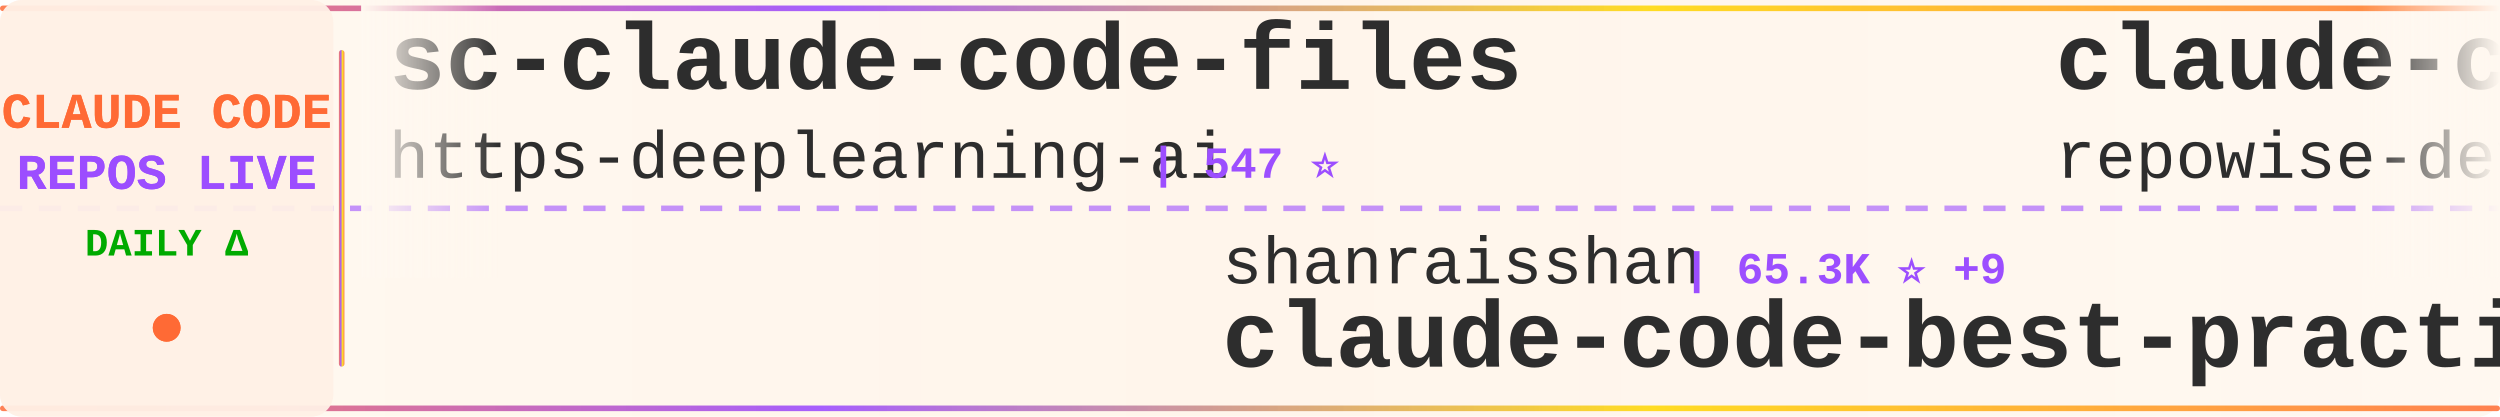
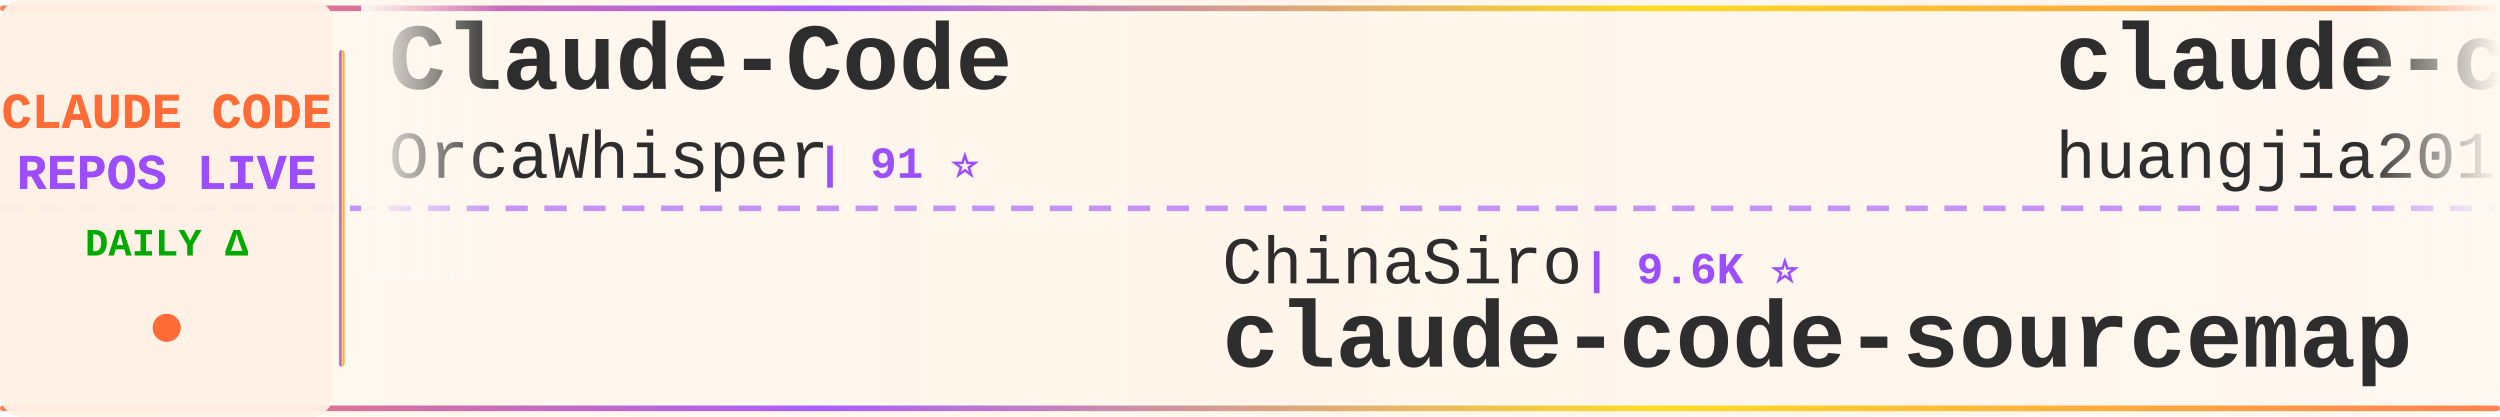
<svg xmlns="http://www.w3.org/2000/svg" width="900" height="150">
  <defs>
    <linearGradient id="tickerBg" x1="0%" y1="0%" x2="100%" y2="0%">
      <stop offset="0%" style="stop-color:#fff8f0;stop-opacity:0.98" />
      <stop offset="50%" style="stop-color:#fff5eb;stop-opacity:1" />
      <stop offset="100%" style="stop-color:#fff8f0;stop-opacity:0.98" />
    </linearGradient>
    <linearGradient id="borderGrad" x1="0%" y1="0%" x2="100%" y2="0%">
      <stop offset="0%" style="stop-color:#FF6B35;stop-opacity:0.85">
        <animate attributeName="stop-opacity" values="0.85;1;0.85" dur="2s" repeatCount="indefinite" />
      </stop>
      <stop offset="33%" style="stop-color:#9C4EFF;stop-opacity:0.9">
        <animate attributeName="stop-opacity" values="0.9;1;0.9" dur="2.2s" repeatCount="indefinite" />
      </stop>
      <stop offset="66%" style="stop-color:#FFD700;stop-opacity:0.85">
        <animate attributeName="stop-opacity" values="0.85;1;0.85" dur="1.8s" repeatCount="indefinite" />
      </stop>
      <stop offset="100%" style="stop-color:#FF6B35;stop-opacity:0.85">
        <animate attributeName="stop-opacity" values="0.85;1;0.85" dur="2s" repeatCount="indefinite" />
      </stop>
    </linearGradient>
    <filter id="textGlow">
      <feGaussianBlur stdDeviation="0.15" result="coloredBlur" />
      <feMerge>
        <feMergeNode in="coloredBlur" />
        <feMergeNode in="SourceGraphic" />
      </feMerge>
    </filter>
    <filter id="metricGlow">
      <feGaussianBlur stdDeviation="0.2" result="coloredBlur" />
      <feMerge>
        <feMergeNode in="coloredBlur" />
        <feMergeNode in="SourceGraphic" />
      </feMerge>
    </filter>
    <linearGradient id="leftFade" x1="0%" y1="0%" x2="100%" y2="0%">
      <stop offset="0%" style="stop-color:#fff8f0;stop-opacity:1" />
      <stop offset="100%" style="stop-color:#fff8f0;stop-opacity:0" />
    </linearGradient>
    <linearGradient id="rightFade" x1="0%" y1="0%" x2="100%" y2="0%">
      <stop offset="0%" style="stop-color:#fff8f0;stop-opacity:0" />
      <stop offset="100%" style="stop-color:#fff8f0;stop-opacity:1" />
    </linearGradient>
  </defs>
  <rect width="900" height="150" fill="url(#tickerBg)" rx="8" />
  <rect x="0" y="2" width="900" height="2" fill="url(#borderGrad)" rx="1" />
  <rect x="0" y="146" width="900" height="2" fill="url(#borderGrad)" rx="1" />
  <line x1="0" y1="75" x2="900" y2="75" stroke="#9C4EFF" stroke-width="2" stroke-dasharray="8 6" opacity="0.6" />
  <rect x="0" y="0" width="120" height="150" fill="#fff0e6" opacity="0.95" rx="8" />
  <text x="60" y="46" font-family="'Courier New', monospace" font-size="18" font-weight="bold" fill="#FF6B35" text-anchor="middle" filter="url(#textGlow)">
    CLAUDE CODE
  </text>
  <text x="60" y="68" font-family="'Courier New', monospace" font-size="18" font-weight="bold" fill="#9C4EFF" text-anchor="middle" filter="url(#textGlow)">
    REPOS LIVE
  </text>
  <text x="60" y="92" font-family="'Courier New', monospace" font-size="14" font-weight="bold" fill="#00aa00" text-anchor="middle">
    DAILY Δ
  </text>
  <circle cx="60" cy="118" r="5" fill="#FF6B35" filter="url(#metricGlow)">
    <animate attributeName="r" values="4;6;4" dur="1.5s" repeatCount="indefinite" />
    <animate attributeName="opacity" values="0.6;1;0.6" dur="1.5s" repeatCount="indefinite" />
  </circle>
  <rect x="122" y="18" width="2" height="114" fill="url(#borderGrad)" rx="1" />
  <clipPath id="tickerClip">
    <rect x="130" y="0" width="770" height="150" />
  </clipPath>
  <g clip-path="url(#tickerClip)">
    <g id="tickerItems">
      <animateTransform attributeName="transform" attributeType="XML" type="translate" from="0 0" to="-3000 0" dur="54s" repeatCount="indefinite" />
      <g transform="translate(0, 0)">
-         <text x="140" y="32" font-family="'Courier New', monospace" font-size="34" font-weight="bold" fill="#2d2d2d">sc-claude-code-files</text>
-         <text x="140" y="64" font-family="'Courier New', monospace" font-size="24" font-weight="normal" fill="#2d2d2d" opacity="1.0">https-deeplearning-ai</text>
-         <text x="414" y="64" font-family="'Courier New', monospace" font-size="16" font-weight="bold" fill="#9C4EFF"> | 547 ⭐</text>
+         <text x="140" y="32" font-family="'Courier New', monospace" font-size="34" font-weight="bold" fill="#2d2d2d">Claude-Code</text>
+         <text x="140" y="64" font-family="'Courier New', monospace" font-size="24" font-weight="normal" fill="#2d2d2d" opacity="1.0">OrcaWhisper</text>
+         <text x="294" y="64" font-family="'Courier New', monospace" font-size="16" font-weight="bold" fill="#9C4EFF"> | 91 ⭐</text>
      </g>
      <g transform="translate(300, 0)">
-         <text x="140" y="102" font-family="'Courier New', monospace" font-size="24" font-weight="normal" fill="#2d2d2d" opacity="1.0">shanraisshan</text>
-         <text x="306" y="102" font-family="'Courier New', monospace" font-size="16" font-weight="bold" fill="#9C4EFF"> | 65.3K ⭐ +9</text>
-         <text x="140" y="132" font-family="'Courier New', monospace" font-size="34" font-weight="bold" fill="#2d2d2d">claude-code-best-practic...</text>
+         <text x="140" y="102" font-family="'Courier New', monospace" font-size="24" font-weight="normal" fill="#2d2d2d" opacity="1.0">ChinaSiro</text>
+         <text x="270" y="102" font-family="'Courier New', monospace" font-size="16" font-weight="bold" fill="#9C4EFF"> | 9.6K ⭐</text>
+         <text x="140" y="132" font-family="'Courier New', monospace" font-size="34" font-weight="bold" fill="#2d2d2d">claude-code-sourcemap</text>
      </g>
      <g transform="translate(600, 0)">
-         <text x="140" y="32" font-family="'Courier New', monospace" font-size="34" font-weight="bold" fill="#2d2d2d">claude-code-prompts</text>
-         <text x="140" y="64" font-family="'Courier New', monospace" font-size="24" font-weight="normal" fill="#2d2d2d" opacity="1.0">repowise-dev</text>
-         <text x="306" y="64" font-family="'Courier New', monospace" font-size="16" font-weight="bold" fill="#9C4EFF"> | 1.2K ⭐</text>
+         <text x="140" y="32" font-family="'Courier New', monospace" font-size="34" font-weight="bold" fill="#2d2d2d">claude-code-engineering</text>
+         <text x="140" y="64" font-family="'Courier New', monospace" font-size="24" font-weight="normal" fill="#2d2d2d" opacity="1.0">huangjia2019</text>
+         <text x="306" y="64" font-family="'Courier New', monospace" font-size="16" font-weight="bold" fill="#9C4EFF"> | 1.1K ⭐</text>
      </g>
      <g transform="translate(900, 0)">
-         <text x="140" y="102" font-family="'Courier New', monospace" font-size="24" font-weight="normal" fill="#2d2d2d" opacity="1.0">frankbria</text>
-         <text x="270" y="102" font-family="'Courier New', monospace" font-size="16" font-weight="bold" fill="#9C4EFF"> | 9.6K ⭐</text>
-         <text x="140" y="132" font-family="'Courier New', monospace" font-size="34" font-weight="bold" fill="#2d2d2d">ralph-claude-code</text>
+         <text x="140" y="102" font-family="'Courier New', monospace" font-size="24" font-weight="normal" fill="#2d2d2d" opacity="1.0">Pimzino</text>
+         <text x="246" y="102" font-family="'Courier New', monospace" font-size="16" font-weight="bold" fill="#9C4EFF"> | 3.9K ⭐</text>
+         <text x="140" y="132" font-family="'Courier New', monospace" font-size="34" font-weight="bold" fill="#2d2d2d">claude-code-spec-workflo...</text>
      </g>
      <g transform="translate(1200, 0)">
-         <text x="140" y="32" font-family="'Courier New', monospace" font-size="34" font-weight="bold" fill="#2d2d2d">my-claude-code-setup</text>
-         <text x="140" y="64" font-family="'Courier New', monospace" font-size="24" font-weight="normal" fill="#2d2d2d" opacity="1.0">centminmod</text>
-         <text x="282" y="64" font-family="'Courier New', monospace" font-size="16" font-weight="bold" fill="#9C4EFF"> | 2.6K ⭐ +1</text>
+         <text x="140" y="32" font-family="'Courier New', monospace" font-size="34" font-weight="bold" fill="#2d2d2d">claude-code-rev</text>
+         <text x="140" y="64" font-family="'Courier New', monospace" font-size="24" font-weight="normal" fill="#2d2d2d" opacity="1.0">oboard</text>
+         <text x="234" y="64" font-family="'Courier New', monospace" font-size="16" font-weight="bold" fill="#9C4EFF"> | 3.3K ⭐</text>
      </g>
      <g transform="translate(1500, 0)">
+         <text x="140" y="102" font-family="'Courier New', monospace" font-size="24" font-weight="normal" fill="#2d2d2d" opacity="1.0">multica-ai</text>
+         <text x="282" y="102" font-family="'Courier New', monospace" font-size="16" font-weight="bold" fill="#9C4EFF"> | 208.6K ⭐ +41</text>
+         <text x="140" y="132" font-family="'Courier New', monospace" font-size="34" font-weight="bold" fill="#2d2d2d">andrej-karpathy-skills</text>
+       </g>
+       <g transform="translate(1800, 0)">
+         <text x="140" y="32" font-family="'Courier New', monospace" font-size="34" font-weight="bold" fill="#2d2d2d">claude-code-cheat-sheet</text>
+         <text x="140" y="64" font-family="'Courier New', monospace" font-size="24" font-weight="normal" fill="#2d2d2d" opacity="1.0">Njengah</text>
+         <text x="246" y="64" font-family="'Courier New', monospace" font-size="16" font-weight="bold" fill="#9C4EFF"> | 1.9K ⭐</text>
+       </g>
+       <g transform="translate(2100, 0)">
        <text x="140" y="102" font-family="'Courier New', monospace" font-size="24" font-weight="normal" fill="#2d2d2d" opacity="1.0">liuup</text>
-         <text x="222" y="102" font-family="'Courier New', monospace" font-size="16" font-weight="bold" fill="#9C4EFF"> | 3.9K ⭐ +1</text>
+         <text x="222" y="102" font-family="'Courier New', monospace" font-size="16" font-weight="bold" fill="#9C4EFF"> | 3.9K ⭐</text>
        <text x="140" y="132" font-family="'Courier New', monospace" font-size="34" font-weight="bold" fill="#2d2d2d">claude-code-analysis</text>
      </g>
-       <g transform="translate(1800, 0)">
-         <text x="140" y="32" font-family="'Courier New', monospace" font-size="34" font-weight="bold" fill="#2d2d2d">oh-my-claudecode</text>
-         <text x="140" y="64" font-family="'Courier New', monospace" font-size="24" font-weight="normal" fill="#2d2d2d" opacity="1.0">Yeachan-Heo</text>
-         <text x="294" y="64" font-family="'Courier New', monospace" font-size="16" font-weight="bold" fill="#9C4EFF"> | 38.9K ⭐ +4</text>
-       </g>
-       <g transform="translate(2100, 0)">
-         <text x="140" y="102" font-family="'Courier New', monospace" font-size="24" font-weight="normal" fill="#2d2d2d" opacity="1.0">affaan-m</text>
-         <text x="258" y="102" font-family="'Courier New', monospace" font-size="16" font-weight="bold" fill="#9C4EFF"> | 244.1K ⭐ +25</text>
-         <text x="140" y="132" font-family="'Courier New', monospace" font-size="34" font-weight="bold" fill="#2d2d2d">ECC</text>
-       </g>
      <g transform="translate(2400, 0)">
-         <text x="140" y="32" font-family="'Courier New', monospace" font-size="34" font-weight="bold" fill="#2d2d2d">claude-code-settings</text>
-         <text x="140" y="64" font-family="'Courier New', monospace" font-size="24" font-weight="normal" fill="#2d2d2d" opacity="1.0">feiskyer</text>
-         <text x="258" y="64" font-family="'Courier New', monospace" font-size="16" font-weight="bold" fill="#9C4EFF"> | 1.6K ⭐</text>
+         <text x="140" y="32" font-family="'Courier New', monospace" font-size="34" font-weight="bold" fill="#2d2d2d">Claude-code</text>
+         <text x="140" y="64" font-family="'Courier New', monospace" font-size="24" font-weight="normal" fill="#2d2d2d" opacity="1.0">fazxes</text>
+         <text x="234" y="64" font-family="'Courier New', monospace" font-size="16" font-weight="bold" fill="#9C4EFF"> | 233 ⭐</text>
      </g>
      <g transform="translate(2700, 0)">
-         <text x="140" y="102" font-family="'Courier New', monospace" font-size="24" font-weight="normal" fill="#2d2d2d" opacity="1.0">OneRedOak</text>
-         <text x="270" y="102" font-family="'Courier New', monospace" font-size="16" font-weight="bold" fill="#9C4EFF"> | 3.9K ⭐</text>
-         <text x="140" y="132" font-family="'Courier New', monospace" font-size="34" font-weight="bold" fill="#2d2d2d">claude-code-workflows</text>
+         <text x="140" y="102" font-family="'Courier New', monospace" font-size="24" font-weight="normal" fill="#2d2d2d" opacity="1.0">Windy3f3f3f3f</text>
+         <text x="318" y="102" font-family="'Courier New', monospace" font-size="16" font-weight="bold" fill="#9C4EFF"> | 3.6K ⭐ +1</text>
+         <text x="140" y="132" font-family="'Courier New', monospace" font-size="34" font-weight="bold" fill="#2d2d2d">how-claude-code-works</text>
      </g>
      <g transform="translate(3000, 0)">
-         <text x="140" y="32" font-family="'Courier New', monospace" font-size="34" font-weight="bold" fill="#2d2d2d">sc-claude-code-files</text>
-         <text x="140" y="64" font-family="'Courier New', monospace" font-size="24" font-weight="normal" fill="#2d2d2d" opacity="1.0">https-deeplearning-ai</text>
-         <text x="414" y="64" font-family="'Courier New', monospace" font-size="16" font-weight="bold" fill="#9C4EFF"> | 547 ⭐</text>
+         <text x="140" y="32" font-family="'Courier New', monospace" font-size="34" font-weight="bold" fill="#2d2d2d">Claude-Code</text>
+         <text x="140" y="64" font-family="'Courier New', monospace" font-size="24" font-weight="normal" fill="#2d2d2d" opacity="1.0">OrcaWhisper</text>
+         <text x="294" y="64" font-family="'Courier New', monospace" font-size="16" font-weight="bold" fill="#9C4EFF"> | 91 ⭐</text>
      </g>
      <g transform="translate(3300, 0)">
-         <text x="140" y="102" font-family="'Courier New', monospace" font-size="24" font-weight="normal" fill="#2d2d2d" opacity="1.0">shanraisshan</text>
-         <text x="306" y="102" font-family="'Courier New', monospace" font-size="16" font-weight="bold" fill="#9C4EFF"> | 65.3K ⭐ +9</text>
-         <text x="140" y="132" font-family="'Courier New', monospace" font-size="34" font-weight="bold" fill="#2d2d2d">claude-code-best-practic...</text>
+         <text x="140" y="102" font-family="'Courier New', monospace" font-size="24" font-weight="normal" fill="#2d2d2d" opacity="1.0">ChinaSiro</text>
+         <text x="270" y="102" font-family="'Courier New', monospace" font-size="16" font-weight="bold" fill="#9C4EFF"> | 9.6K ⭐</text>
+         <text x="140" y="132" font-family="'Courier New', monospace" font-size="34" font-weight="bold" fill="#2d2d2d">claude-code-sourcemap</text>
      </g>
      <g transform="translate(3600, 0)">
-         <text x="140" y="32" font-family="'Courier New', monospace" font-size="34" font-weight="bold" fill="#2d2d2d">claude-code-prompts</text>
-         <text x="140" y="64" font-family="'Courier New', monospace" font-size="24" font-weight="normal" fill="#2d2d2d" opacity="1.0">repowise-dev</text>
-         <text x="306" y="64" font-family="'Courier New', monospace" font-size="16" font-weight="bold" fill="#9C4EFF"> | 1.2K ⭐</text>
+         <text x="140" y="32" font-family="'Courier New', monospace" font-size="34" font-weight="bold" fill="#2d2d2d">claude-code-engineering</text>
+         <text x="140" y="64" font-family="'Courier New', monospace" font-size="24" font-weight="normal" fill="#2d2d2d" opacity="1.0">huangjia2019</text>
+         <text x="306" y="64" font-family="'Courier New', monospace" font-size="16" font-weight="bold" fill="#9C4EFF"> | 1.1K ⭐</text>
      </g>
      <g transform="translate(3900, 0)">
-         <text x="140" y="102" font-family="'Courier New', monospace" font-size="24" font-weight="normal" fill="#2d2d2d" opacity="1.0">frankbria</text>
-         <text x="270" y="102" font-family="'Courier New', monospace" font-size="16" font-weight="bold" fill="#9C4EFF"> | 9.6K ⭐</text>
-         <text x="140" y="132" font-family="'Courier New', monospace" font-size="34" font-weight="bold" fill="#2d2d2d">ralph-claude-code</text>
+         <text x="140" y="102" font-family="'Courier New', monospace" font-size="24" font-weight="normal" fill="#2d2d2d" opacity="1.0">Pimzino</text>
+         <text x="246" y="102" font-family="'Courier New', monospace" font-size="16" font-weight="bold" fill="#9C4EFF"> | 3.9K ⭐</text>
+         <text x="140" y="132" font-family="'Courier New', monospace" font-size="34" font-weight="bold" fill="#2d2d2d">claude-code-spec-workflo...</text>
      </g>
    </g>
  </g>
  <rect x="130" y="0" width="50" height="100" fill="url(#leftFade)" />
  <rect x="850" y="0" width="50" height="100" fill="url(#rightFade)" />
</svg>
